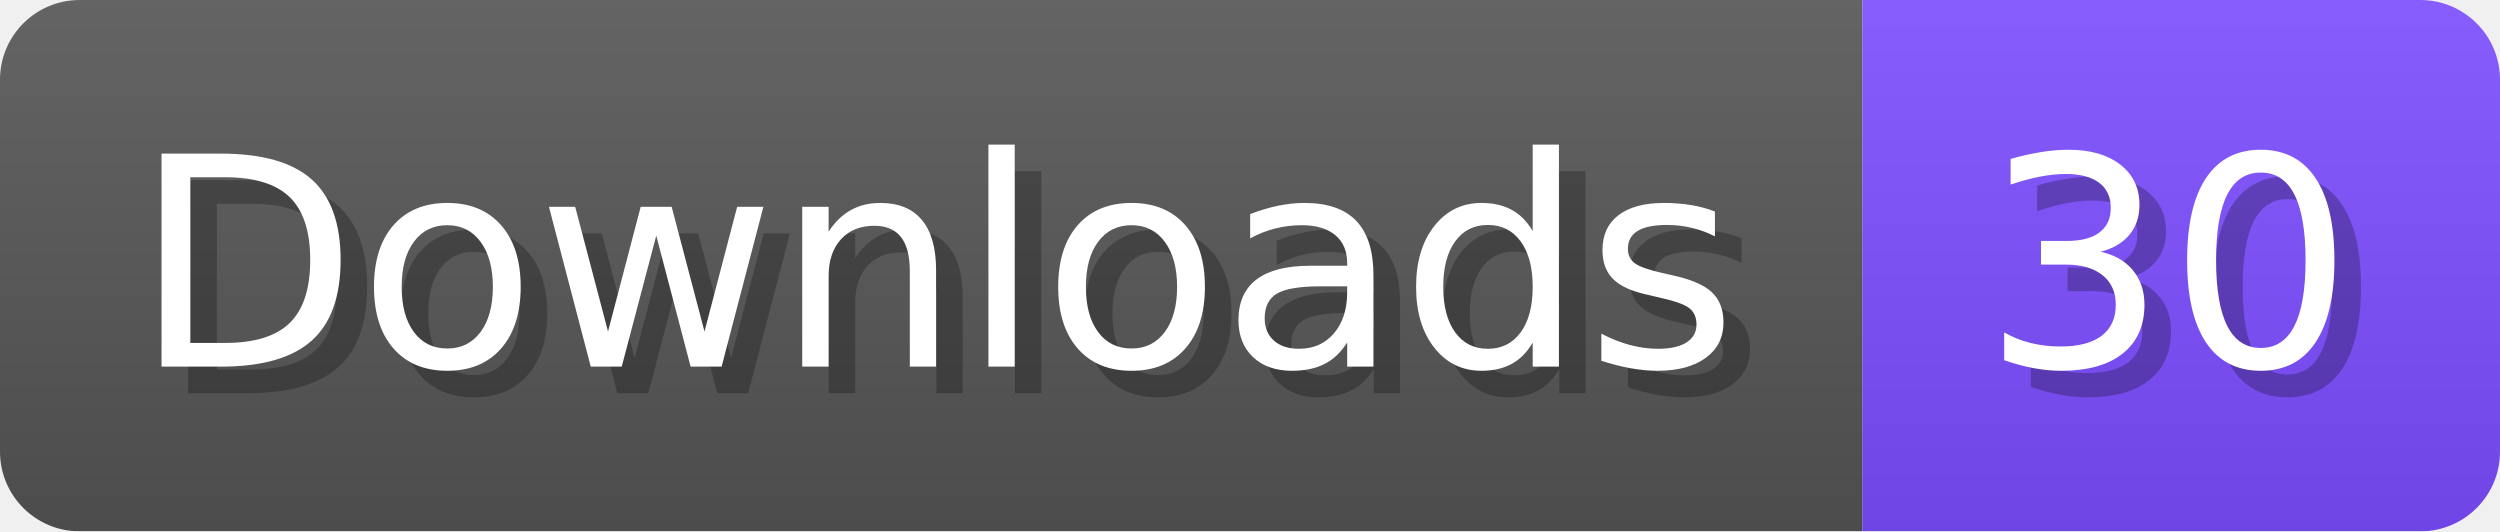
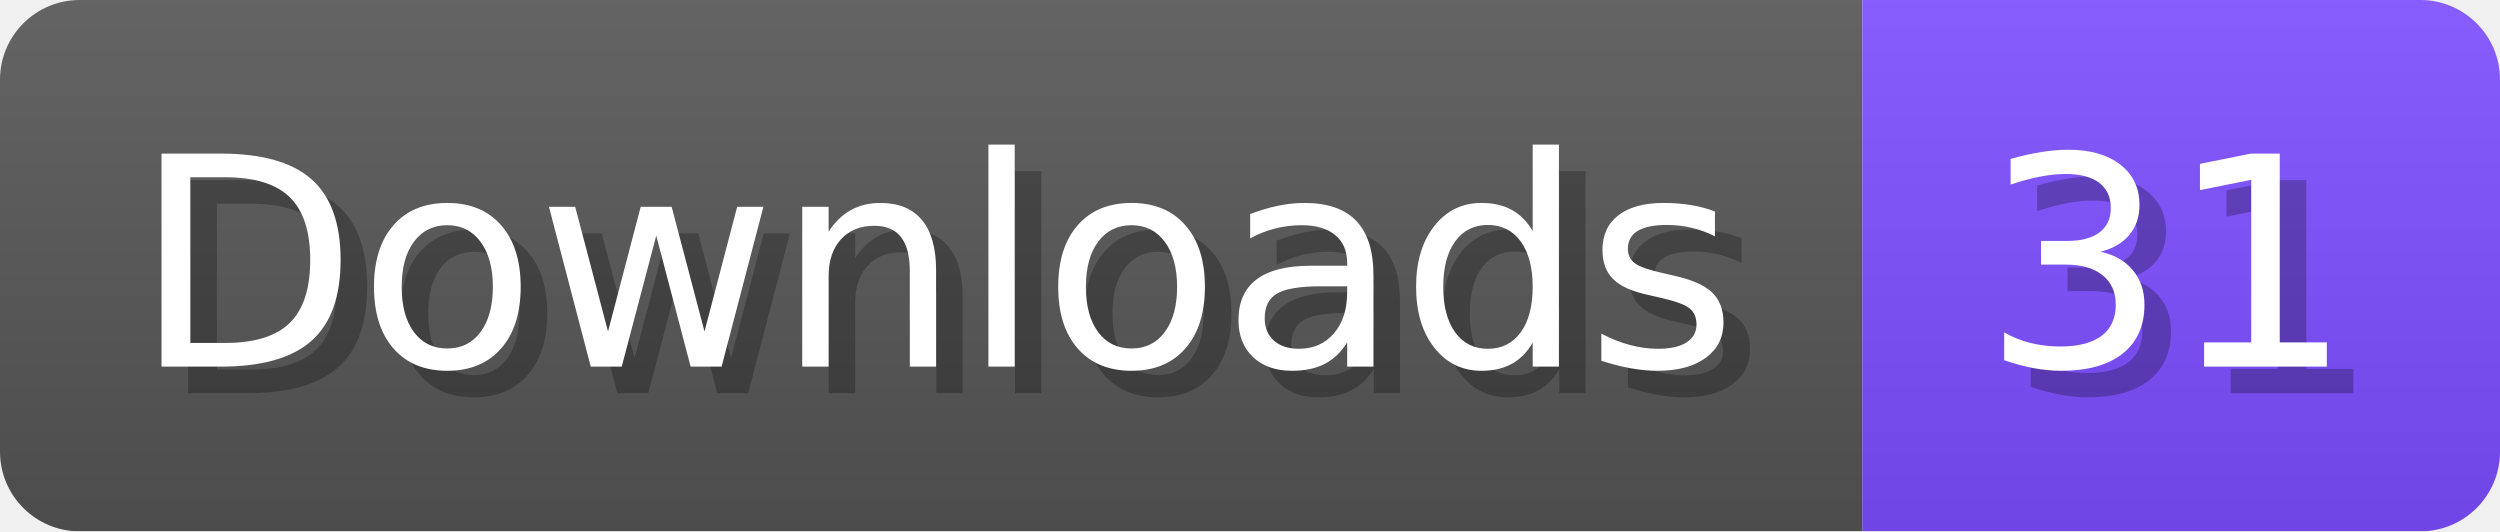
- <svg xmlns="http://www.w3.org/2000/svg" width="94.1" height="20" viewBox="0 0 941 200" role="img" aria-label="Downloads: 30">
+ <svg xmlns="http://www.w3.org/2000/svg" width="94.1" height="20" viewBox="0 0 941 200" role="img" aria-label="Downloads: 31">
  <linearGradient id="a" x2="0" y2="100%">
    <stop offset="0" stop-opacity=".1" stop-color="#EEE" />
    <stop offset="1" stop-opacity=".1" />
  </linearGradient>
  <mask id="m">
    <rect width="941" height="200" rx="30" fill="#FFF" />
  </mask>
  <g mask="url(#m)">
    <rect width="701" height="200" fill="#555" />
    <rect width="240" height="200" fill="#7C4DFF" x="701" />
    <rect width="941" height="200" fill="url(#a)" />
  </g>
  <g aria-hidden="true" fill="#fff" text-anchor="start" font-family="Verdana,DejaVu Sans,sans-serif" font-size="110">
    <text x="60" y="148" textLength="601" fill="#000" opacity="0.25">Downloads</text>
    <text x="50" y="138" textLength="601">Downloads</text>
-     <text x="756" y="148" textLength="140" fill="#000" opacity="0.25">30</text>
-     <text x="746" y="138" textLength="140">30</text>
+     <text x="756" y="148" textLength="140" fill="#000" opacity="0.25">31</text>
+     <text x="746" y="138" textLength="140">31</text>
  </g>
</svg>
